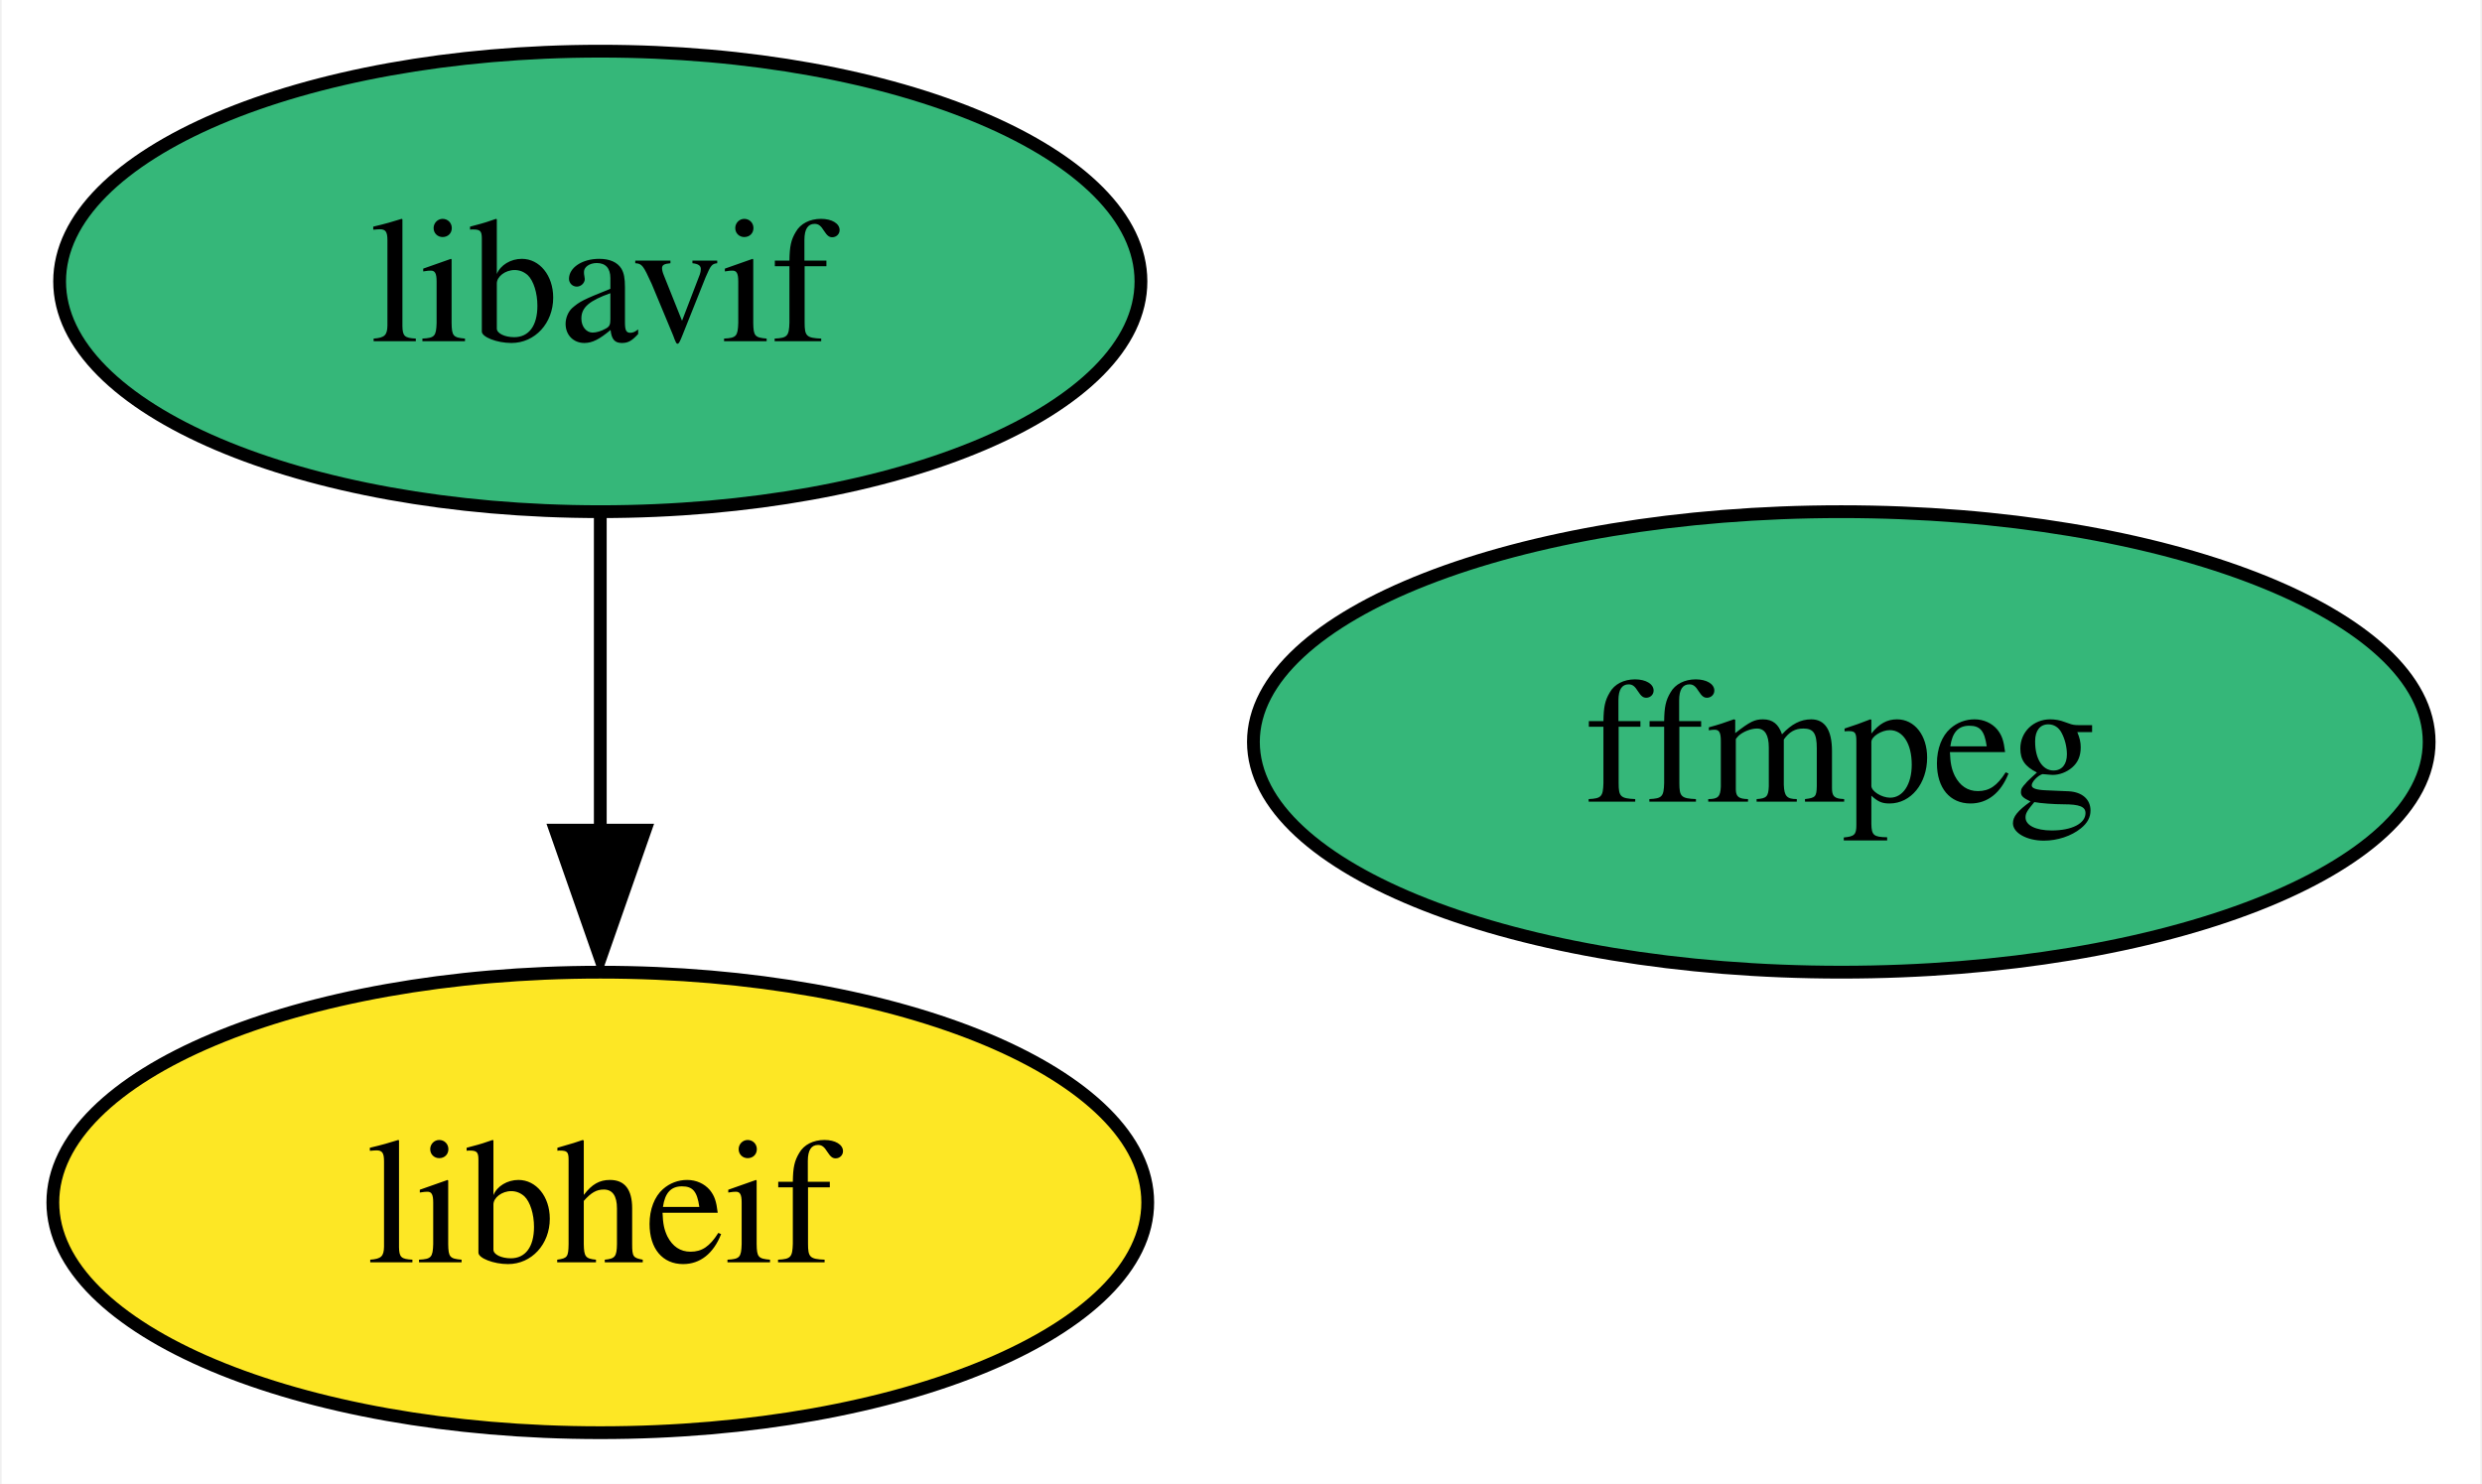
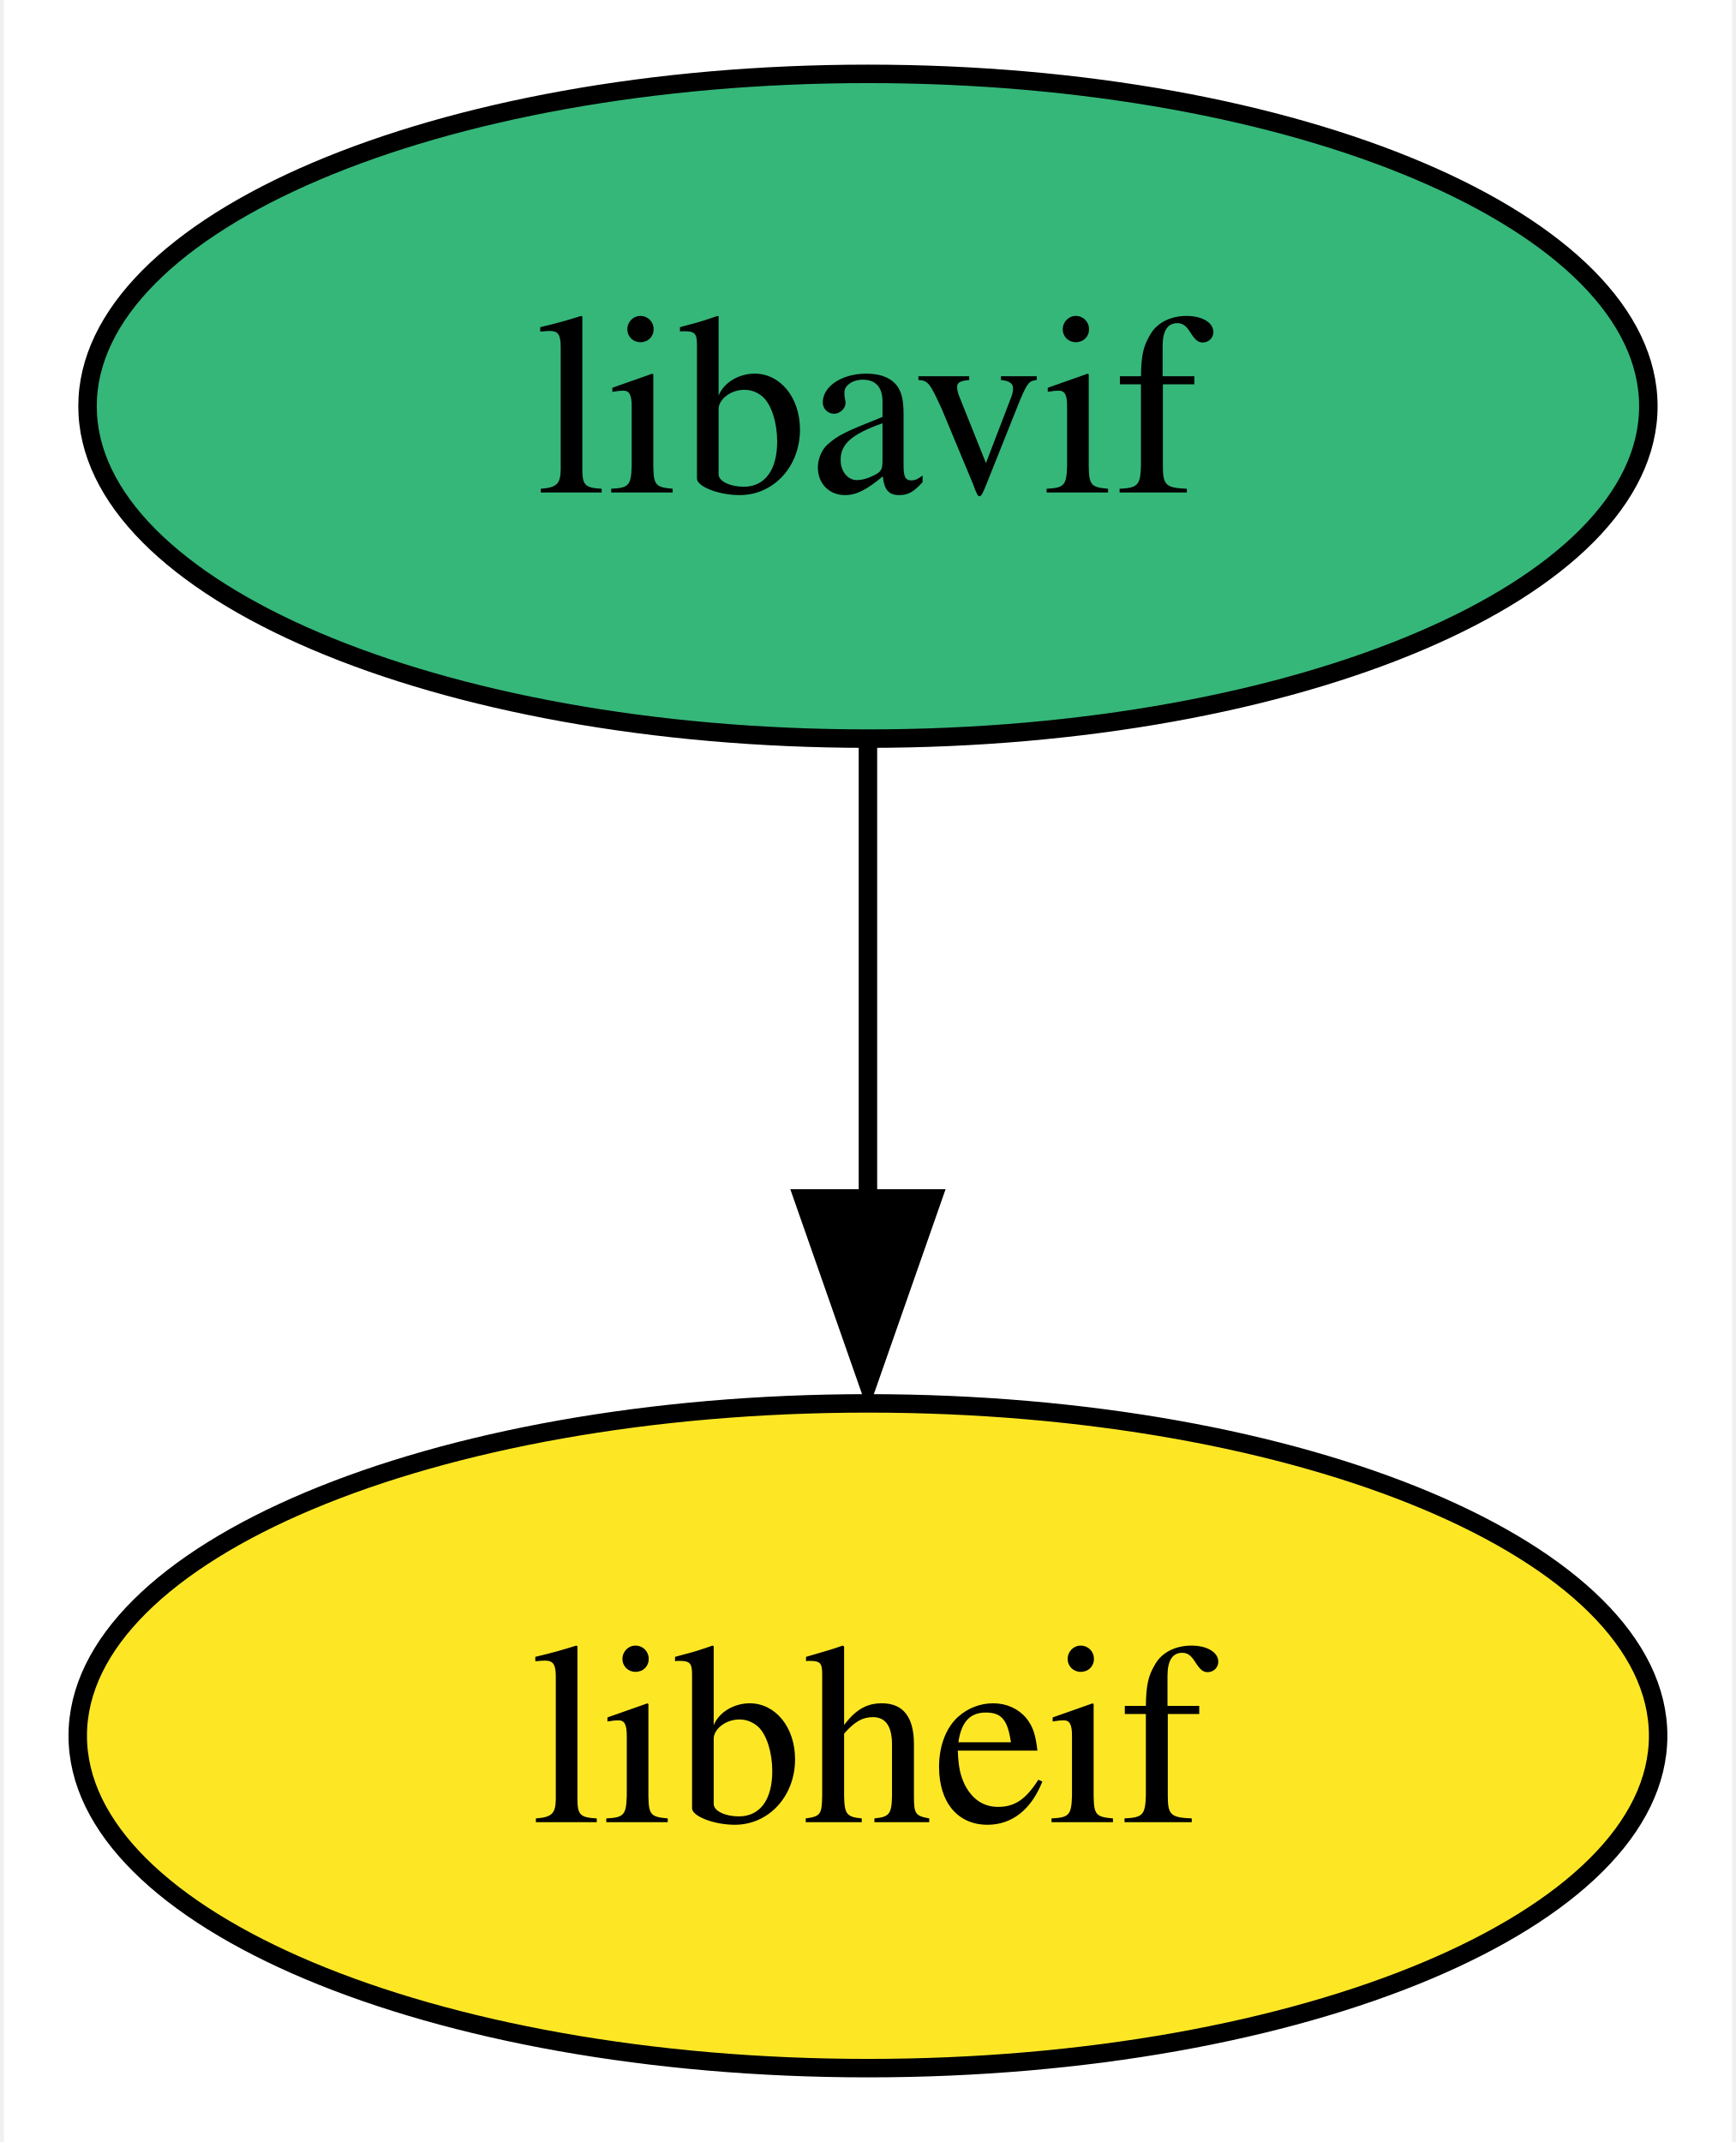
- <svg xmlns="http://www.w3.org/2000/svg" xmlns:xlink="http://www.w3.org/1999/xlink" width="194pt" height="116pt" viewBox="0.00 0.00 193.74 116.00">
+ <svg xmlns="http://www.w3.org/2000/svg" xmlns:xlink="http://www.w3.org/1999/xlink" width="94pt" height="116pt" viewBox="0.00 0.00 93.58 116.00">
  <g id="graph0" class="graph" transform="scale(1 1) rotate(0) translate(4 112)">
-     <polygon fill="white" stroke="none" points="-4,4 -4,-112 189.74,-112 189.74,4 -4,4" />
+     <polygon fill="white" stroke="none" points="-4,4 -4,-112 89.58,-112 89.58,4 -4,4" />
    <g id="node1" class="node">
      <g id="a_node1">
-         <a xlink:href="https://github.com/conda-forge/ffmpeg-feedstock" xlink:title="ffmpeg">
-           <ellipse fill="#35b779" stroke="black" cx="139.79" cy="-54" rx="45.95" ry="18" />
-           <text text-anchor="middle" x="139.79" y="-49.33" font-family="Times,serif" font-size="14.00">ffmpeg</text>
-         </a>
-       </g>
-     </g>
-     <g id="node2" class="node">
-       <g id="a_node2">
        <a xlink:href="https://github.com/conda-forge/libavif-feedstock" xlink:title="libavif">
          <ellipse fill="#35b779" stroke="black" cx="42.79" cy="-90" rx="42.26" ry="18" />
          <text text-anchor="middle" x="42.79" y="-85.33" font-family="Times,serif" font-size="14.00">libavif</text>
        </a>
      </g>
    </g>
-     <g id="node3" class="node">
-       <g id="a_node3">
+     <g id="node2" class="node">
+       <g id="a_node2">
        <a xlink:href="https://github.com/conda-forge/libheif-feedstock" xlink:title="libheif">
          <ellipse fill="#fde725" stroke="black" cx="42.79" cy="-18" rx="42.79" ry="18" />
          <text text-anchor="middle" x="42.79" y="-13.32" font-family="Times,serif" font-size="14.00">libheif</text>
        </a>
      </g>
    </g>
    <g id="edge1" class="edge">
      <path fill="none" stroke="black" d="M42.79,-71.7C42.79,-64.24 42.79,-55.32 42.79,-46.97" />
      <polygon fill="black" stroke="black" points="46.29,-47.1 42.79,-37.1 39.29,-47.1 46.29,-47.1" />
    </g>
  </g>
</svg>
